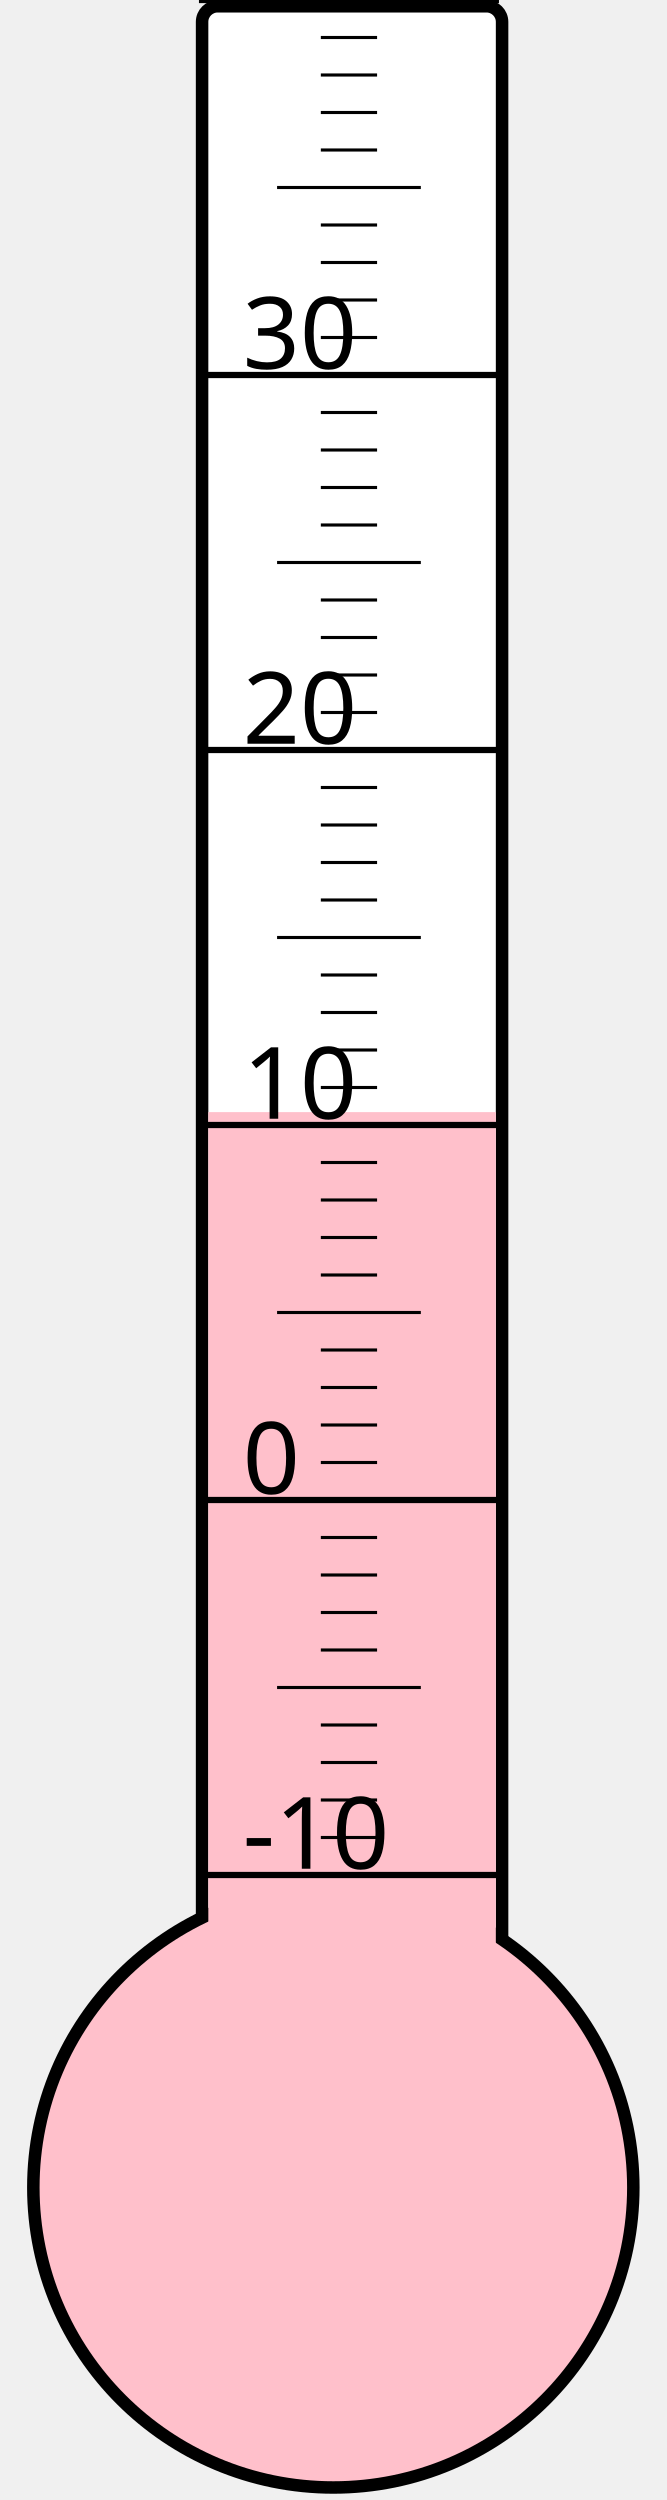
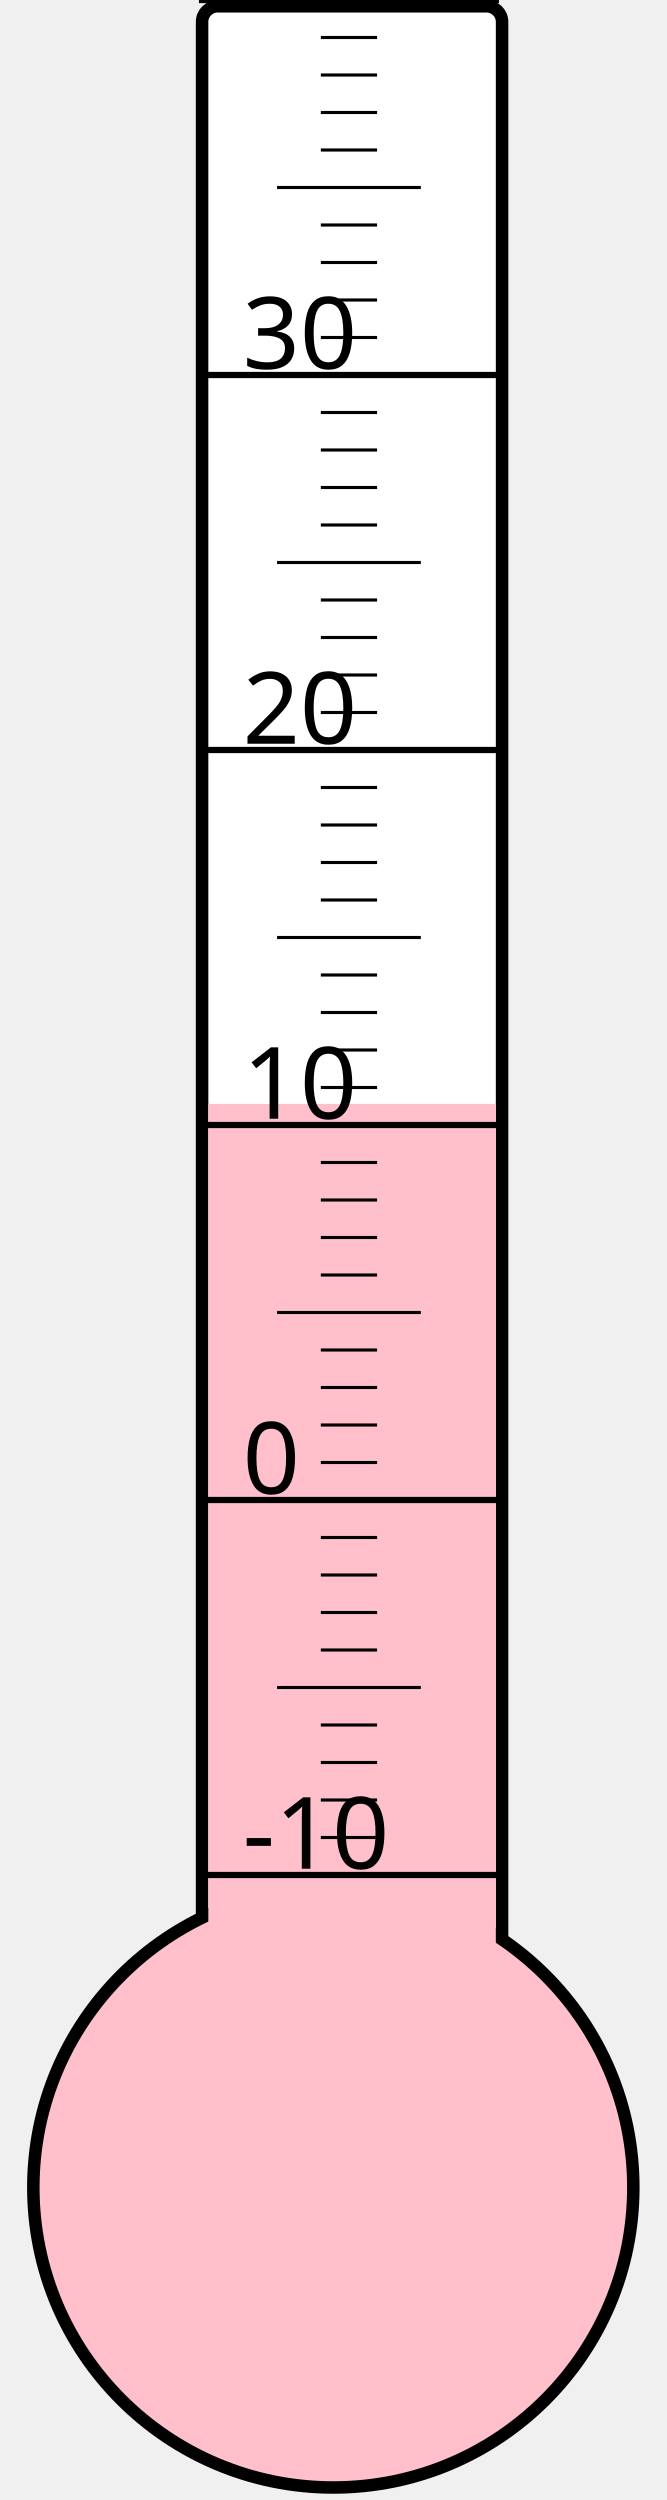
<svg xmlns="http://www.w3.org/2000/svg" width="40px" height="150px" viewBox="0 0 200 800">
  <rect width="200" height="800" x="0" y="0" style="fill: #ffffeb; fill-opacity: 0;" />
  <rect width="96" height="680" x="58" y="2" rx="5" ry="5" style="fill: white; fill-opacity: 1; stroke: black; stroke-width: 4;" />
  <circle cx="100" cy="700" r="96" style="fill: pink; stroke: black; stroke-width: 4;" />
-   <rect width="92" height="344.125" x="60" y="355.875" style="fill: pink; fill-opacity: 1; stroke-width: 0;" />
+   <rect width="92" height="346.75" x="60" y="353.25" style="fill: pink; fill-opacity: 1; stroke-width: 0;" />
  <text x="71" y="598" style="font-family: sans-serif; font-size: 24pt;">-10</text>
  <text x="71" y="478" style="font-family: sans-serif; font-size: 24pt;">0</text>
  <text x="71" y="358" style="font-family: sans-serif; font-size: 24pt;">10</text>
  <text x="71" y="238" style="font-family: sans-serif; font-size: 24pt;">20</text>
  <text x="71" y="118" style="font-family: sans-serif; font-size: 24pt;">30</text>
  <g style="stroke: black;">
    <line x1="57" y1="600" x2="153" y2="600" style="stroke-width: 2;" />
    <line x1="96" y1="588" x2="114" y2="588" style="stroke-width: 1;" />
    <line x1="96" y1="576" x2="114" y2="576" style="stroke-width: 1;" />
    <line x1="96" y1="564" x2="114" y2="564" style="stroke-width: 1;" />
    <line x1="96" y1="552" x2="114" y2="552" style="stroke-width: 1;" />
    <line x1="82" y1="540" x2="128" y2="540" style="stroke-width: 1;" />
    <line x1="96" y1="528" x2="114" y2="528" style="stroke-width: 1;" />
    <line x1="96" y1="516" x2="114" y2="516" style="stroke-width: 1;" />
    <line x1="96" y1="504" x2="114" y2="504" style="stroke-width: 1;" />
    <line x1="96" y1="492" x2="114" y2="492" style="stroke-width: 1;" />
    <line x1="57" y1="480" x2="153" y2="480" style="stroke-width: 2;" />
    <line x1="96" y1="468" x2="114" y2="468" style="stroke-width: 1;" />
    <line x1="96" y1="456" x2="114" y2="456" style="stroke-width: 1;" />
    <line x1="96" y1="444" x2="114" y2="444" style="stroke-width: 1;" />
    <line x1="96" y1="432" x2="114" y2="432" style="stroke-width: 1;" />
    <line x1="82" y1="420" x2="128" y2="420" style="stroke-width: 1;" />
    <line x1="96" y1="408" x2="114" y2="408" style="stroke-width: 1;" />
    <line x1="96" y1="396" x2="114" y2="396" style="stroke-width: 1;" />
    <line x1="96" y1="384" x2="114" y2="384" style="stroke-width: 1;" />
    <line x1="96" y1="372" x2="114" y2="372" style="stroke-width: 1;" />
    <line x1="57" y1="360" x2="153" y2="360" style="stroke-width: 2;" />
    <line x1="96" y1="348" x2="114" y2="348" style="stroke-width: 1;" />
    <line x1="96" y1="336" x2="114" y2="336" style="stroke-width: 1;" />
    <line x1="96" y1="324" x2="114" y2="324" style="stroke-width: 1;" />
    <line x1="96" y1="312" x2="114" y2="312" style="stroke-width: 1;" />
    <line x1="82" y1="300" x2="128" y2="300" style="stroke-width: 1;" />
    <line x1="96" y1="288" x2="114" y2="288" style="stroke-width: 1;" />
    <line x1="96" y1="276" x2="114" y2="276" style="stroke-width: 1;" />
    <line x1="96" y1="264" x2="114" y2="264" style="stroke-width: 1;" />
    <line x1="96" y1="252" x2="114" y2="252" style="stroke-width: 1;" />
    <line x1="57" y1="240" x2="153" y2="240" style="stroke-width: 2;" />
    <line x1="96" y1="228" x2="114" y2="228" style="stroke-width: 1;" />
    <line x1="96" y1="216" x2="114" y2="216" style="stroke-width: 1;" />
    <line x1="96" y1="204" x2="114" y2="204" style="stroke-width: 1;" />
    <line x1="96" y1="192" x2="114" y2="192" style="stroke-width: 1;" />
    <line x1="82" y1="180" x2="128" y2="180" style="stroke-width: 1;" />
    <line x1="96" y1="168" x2="114" y2="168" style="stroke-width: 1;" />
    <line x1="96" y1="156" x2="114" y2="156" style="stroke-width: 1;" />
    <line x1="96" y1="144" x2="114" y2="144" style="stroke-width: 1;" />
    <line x1="96" y1="132" x2="114" y2="132" style="stroke-width: 1;" />
    <line x1="57" y1="120" x2="153" y2="120" style="stroke-width: 2;" />
    <line x1="96" y1="108" x2="114" y2="108" style="stroke-width: 1;" />
    <line x1="96" y1="96" x2="114" y2="96" style="stroke-width: 1;" />
    <line x1="96" y1="84" x2="114" y2="84" style="stroke-width: 1;" />
    <line x1="96" y1="72" x2="114" y2="72" style="stroke-width: 1;" />
    <line x1="82" y1="60" x2="128" y2="60" style="stroke-width: 1;" />
    <line x1="96" y1="48" x2="114" y2="48" style="stroke-width: 1;" />
    <line x1="96" y1="36" x2="114" y2="36" style="stroke-width: 1;" />
    <line x1="96" y1="24" x2="114" y2="24" style="stroke-width: 1;" />
    <line x1="96" y1="12" x2="114" y2="12" style="stroke-width: 1;" />
    <line x1="57" y1="0" x2="153" y2="0" style="stroke-width: 2;" />
  </g>
</svg>
